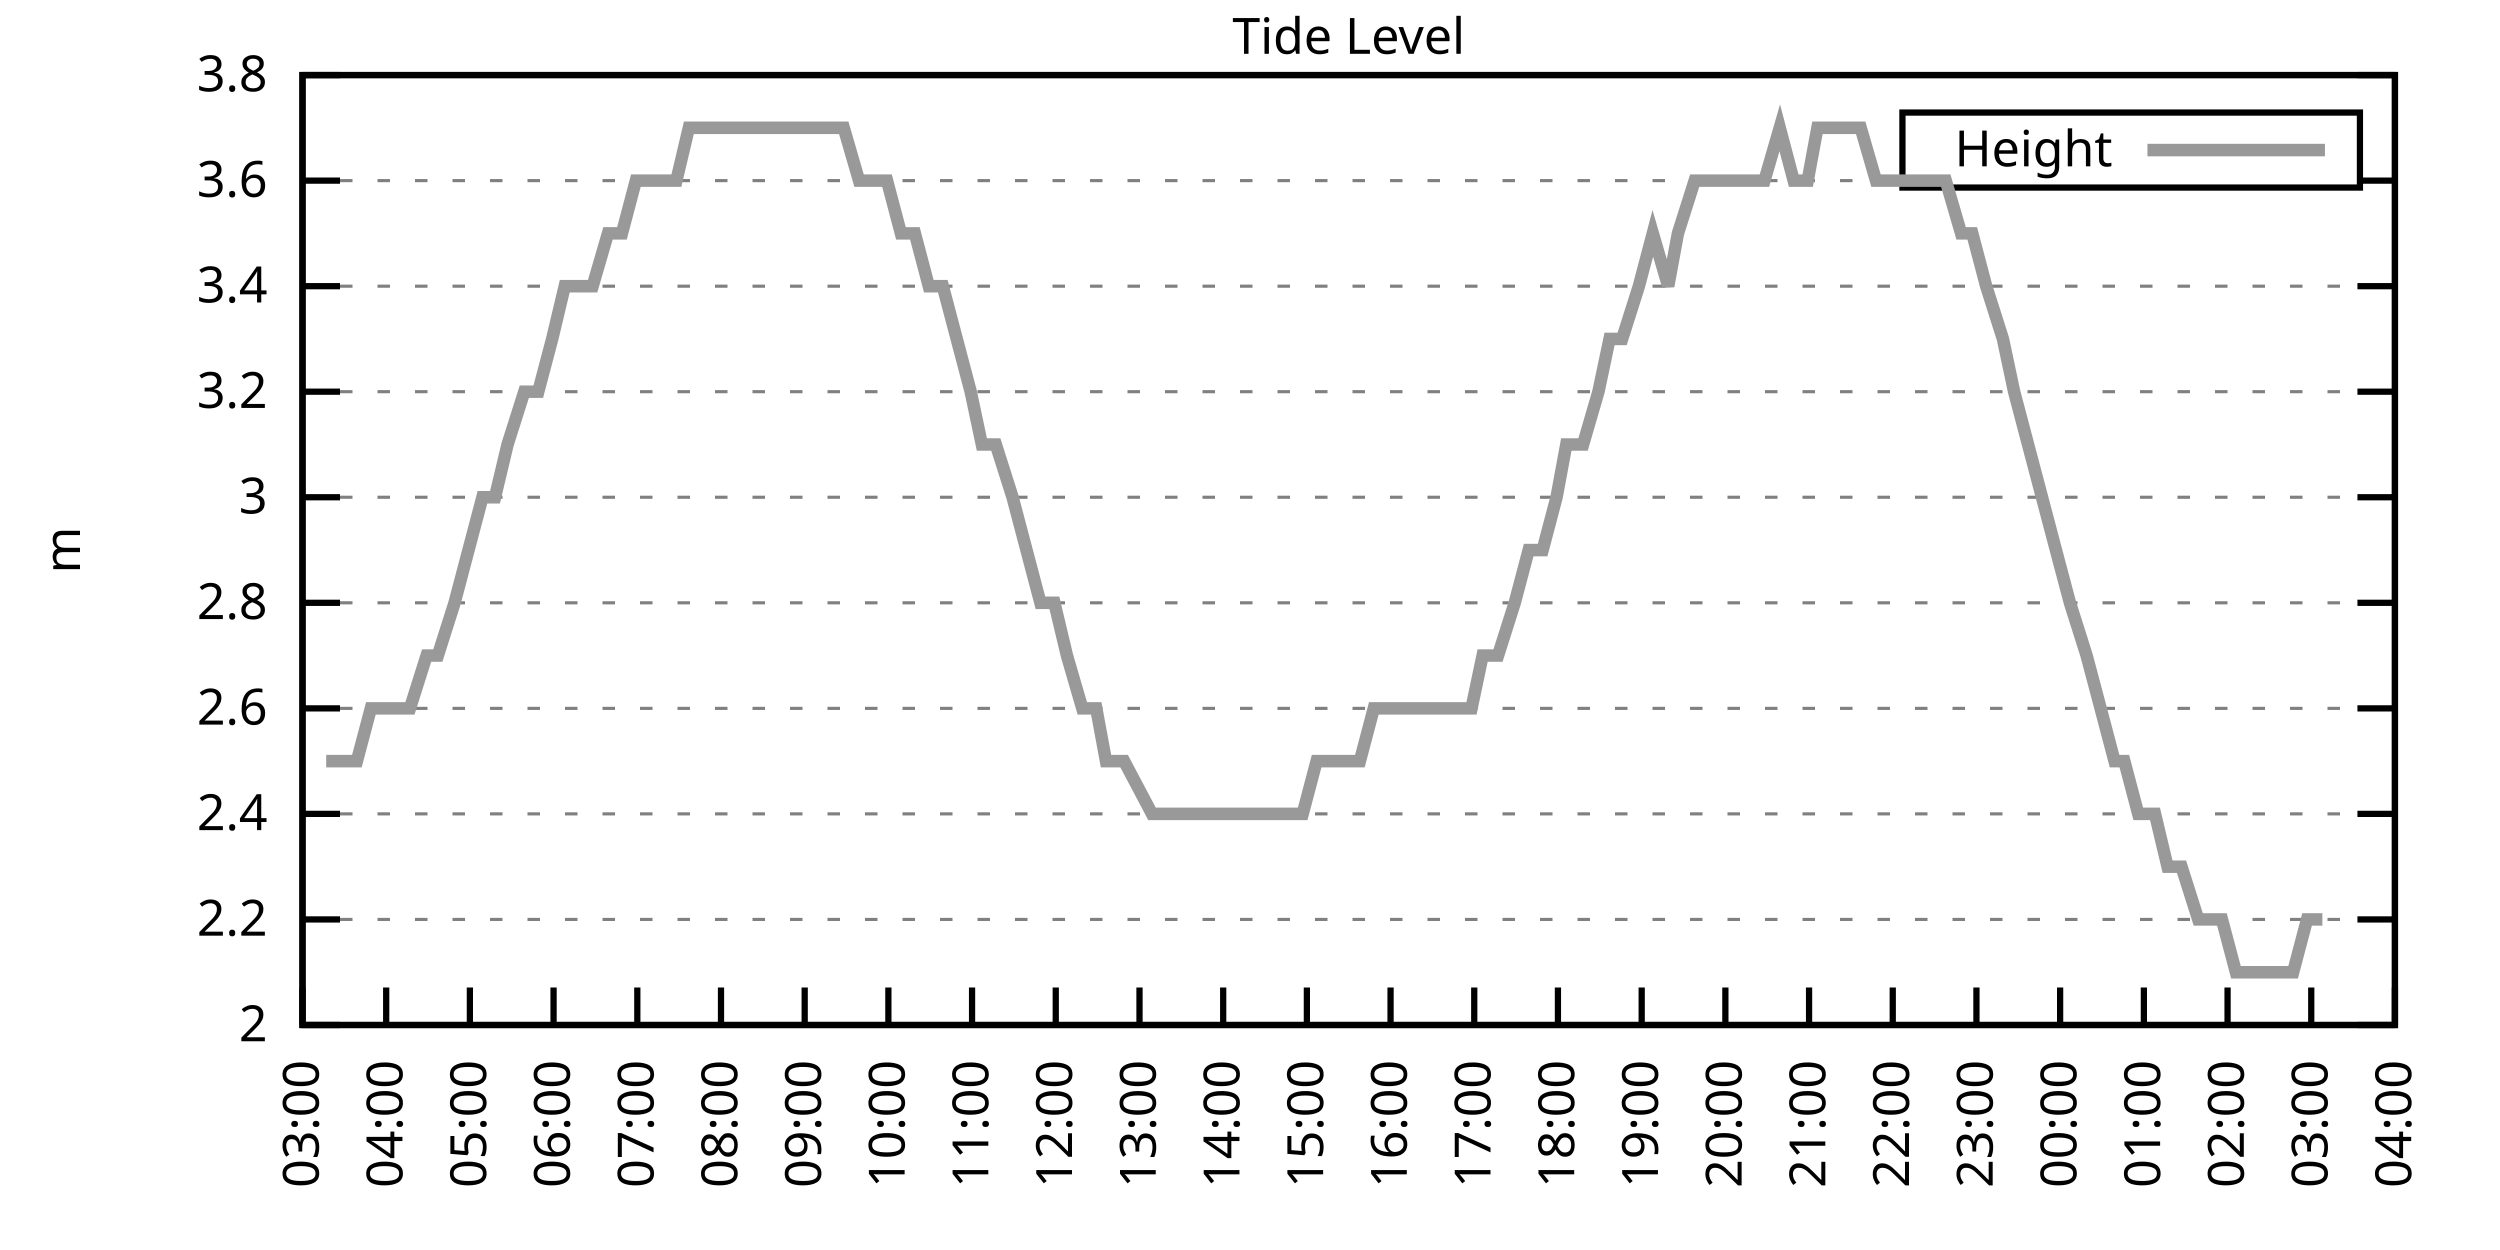
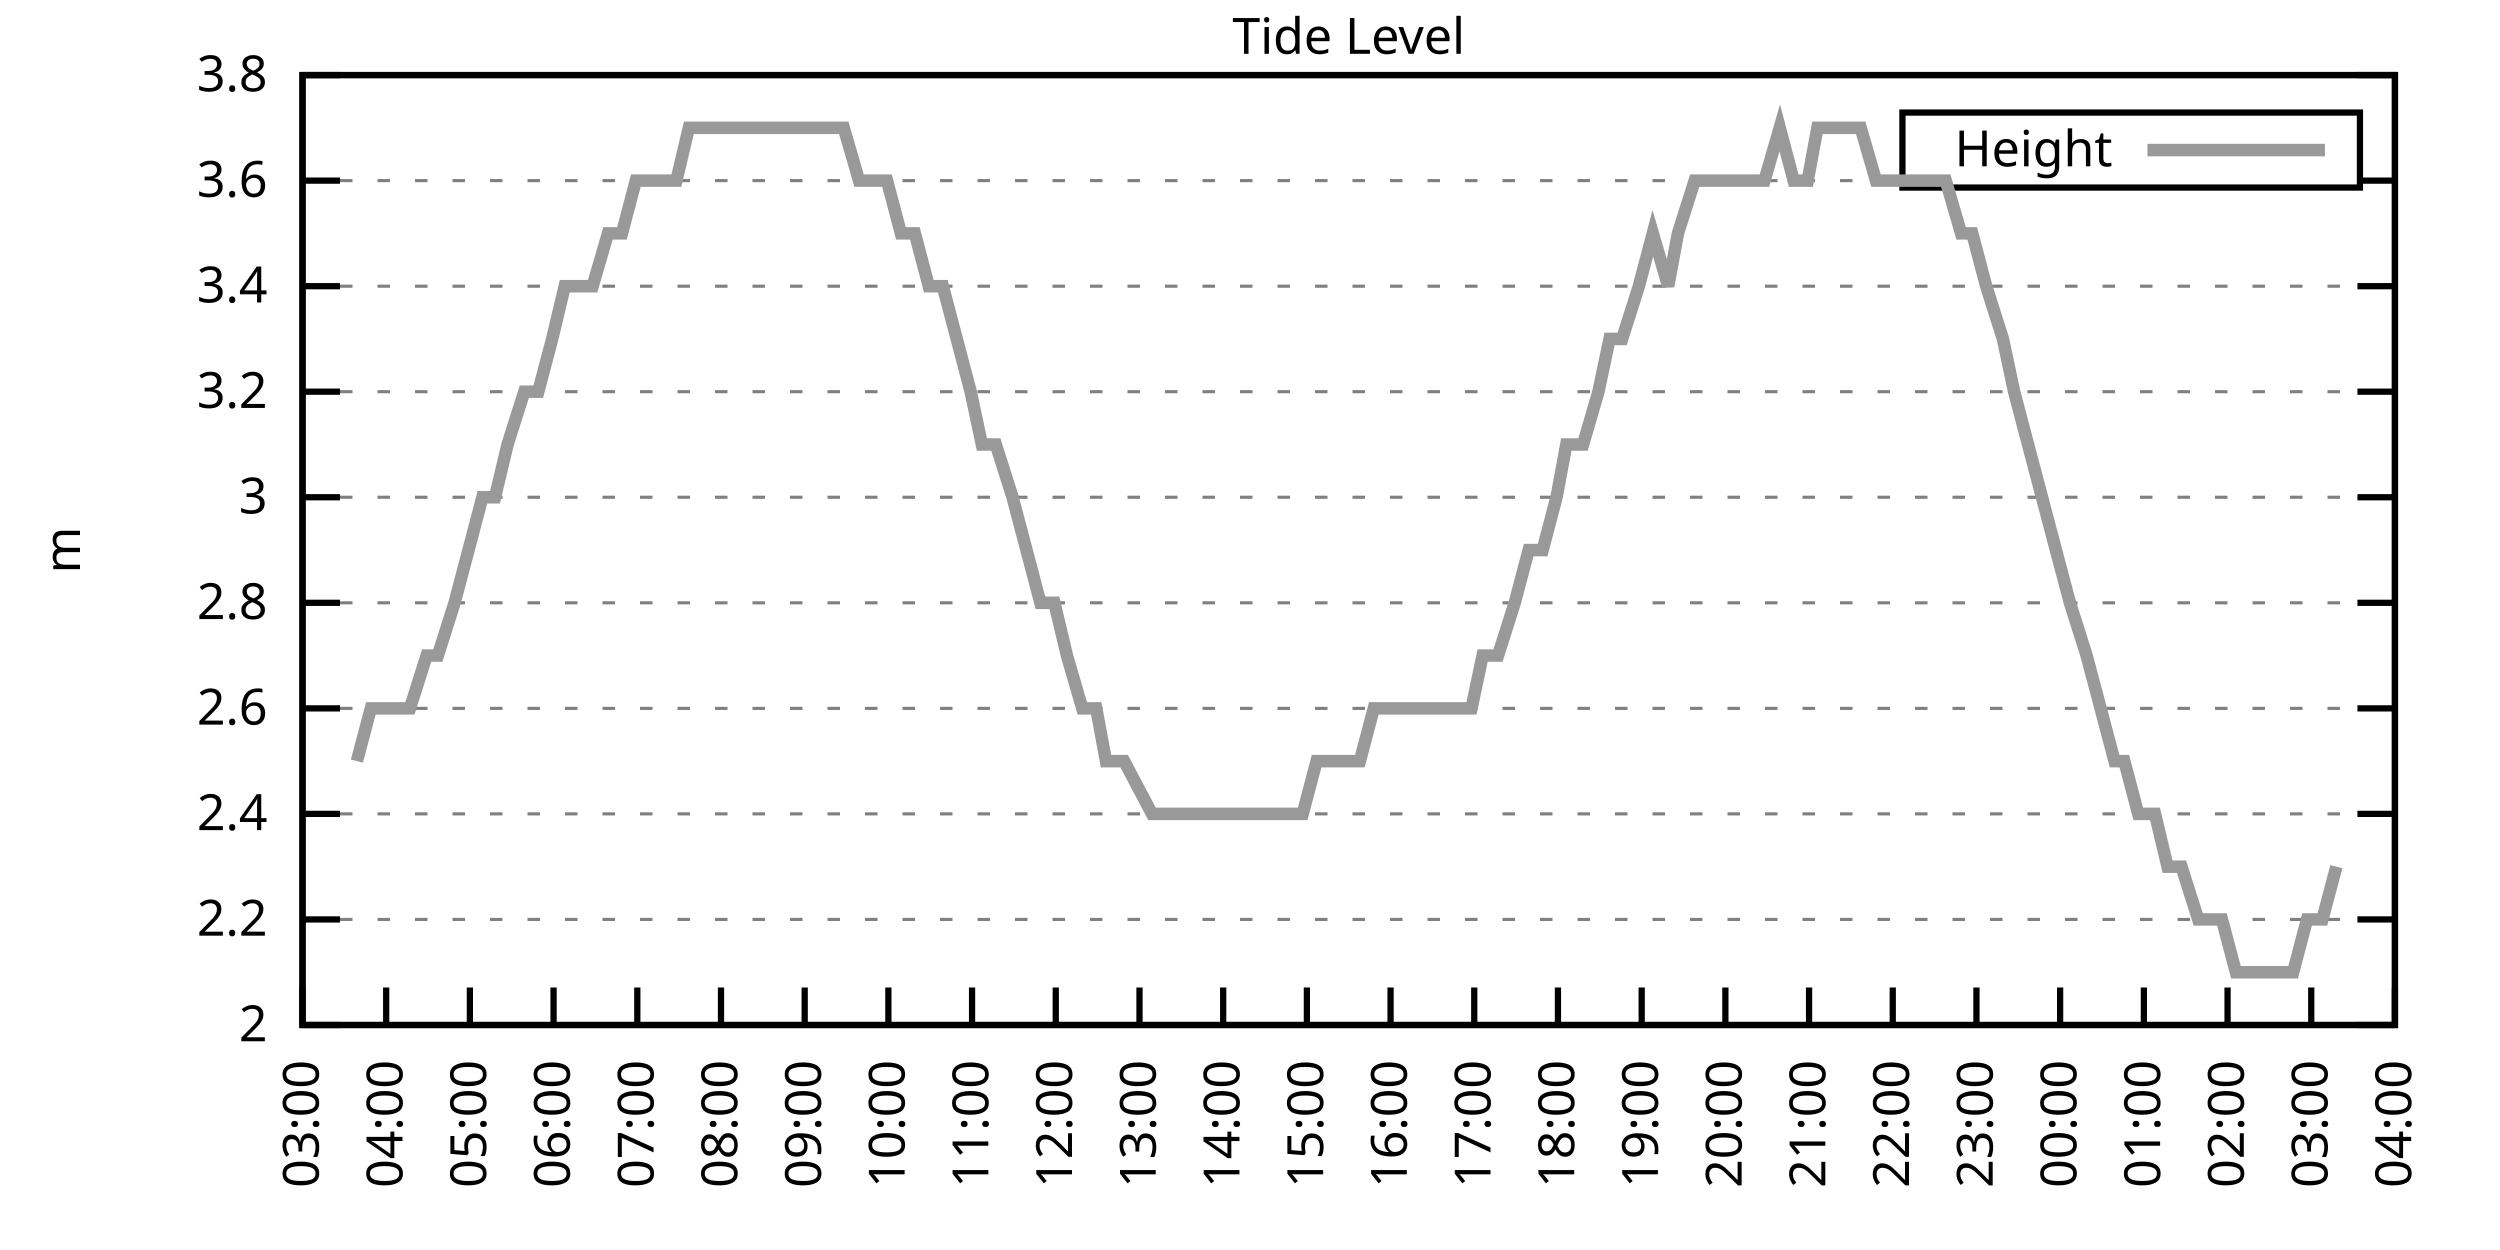
<svg xmlns="http://www.w3.org/2000/svg" xmlns:xlink="http://www.w3.org/1999/xlink" width="400" height="200" viewBox="0 0 400 200">
  <g id="gnuplot_canvas">
    <rect x="0" y="0" width="400" height="200" fill="none" />
    <defs>
      <circle id="gpDot" r="0.5" stroke-width="0.5" stroke="currentColor" />
      <path id="gpPt0" stroke-width="0.333" stroke="currentColor" d="M-1,0 h2 M0,-1 v2" />
      <path id="gpPt1" stroke-width="0.333" stroke="currentColor" d="M-1,-1 L1,1 M1,-1 L-1,1" />
      <path id="gpPt2" stroke-width="0.333" stroke="currentColor" d="M-1,0 L1,0 M0,-1 L0,1 M-1,-1 L1,1 M-1,1 L1,-1" />
      <rect id="gpPt3" stroke-width="0.333" stroke="currentColor" x="-1" y="-1" width="2" height="2" />
      <rect id="gpPt4" stroke-width="0.333" stroke="currentColor" fill="currentColor" x="-1" y="-1" width="2" height="2" />
      <circle id="gpPt5" stroke-width="0.333" stroke="currentColor" cx="0" cy="0" r="1" />
      <use xlink:href="#gpPt5" id="gpPt6" fill="currentColor" stroke="none" />
      <path id="gpPt7" stroke-width="0.333" stroke="currentColor" d="M0,-1.33 L-1.33,0.67 L1.33,0.67 z" />
      <use xlink:href="#gpPt7" id="gpPt8" fill="currentColor" stroke="none" />
      <use xlink:href="#gpPt7" id="gpPt9" stroke="currentColor" transform="rotate(180)" />
      <use xlink:href="#gpPt9" id="gpPt10" fill="currentColor" stroke="none" />
      <use xlink:href="#gpPt3" id="gpPt11" stroke="currentColor" transform="rotate(45)" />
      <use xlink:href="#gpPt11" id="gpPt12" fill="currentColor" stroke="none" />
      <path id="gpPt13" stroke-width="0.333" stroke="currentColor" d="M0,1.330 L1.265,0.411 L0.782,-1.067 L-0.782,-1.076 L-1.265,0.411 z" />
      <use xlink:href="#gpPt13" id="gpPt14" fill="currentColor" stroke="none" />
      <filter id="textbox" filterUnits="objectBoundingBox" x="0" y="0" height="1" width="1">
        <feFlood flood-color="white" flood-opacity="1" result="bgnd" />
        <feComposite in="SourceGraphic" in2="bgnd" operator="atop" />
      </filter>
      <filter id="greybox" filterUnits="objectBoundingBox" x="0" y="0" height="1" width="1">
        <feFlood flood-color="lightgrey" flood-opacity="1" result="grey" />
        <feComposite in="SourceGraphic" in2="grey" operator="atop" />
      </filter>
    </defs>
    <g fill="none" color="white" stroke="currentColor" stroke-width="1.00" stroke-linecap="butt" stroke-linejoin="miter">
</g>
    <g fill="none" color="black" stroke="currentColor" stroke-width="1.00" stroke-linecap="butt" stroke-linejoin="miter">
      <g stroke="none" shape-rendering="crispEdges">
        <polygon fill="rgb(255, 255, 255)" points="48.40,164.00 383.18,164.00 383.18,12.02 48.40,12.02 " />
      </g>
    </g>
    <g fill="none" color="black" stroke="currentColor" stroke-width="1.00" stroke-linecap="butt" stroke-linejoin="miter">
</g>
    <g fill="none" color="black" stroke="black" stroke-width="0.50" stroke-linecap="butt" stroke-linejoin="miter">
</g>
    <g fill="none" color="gray" stroke="currentColor" stroke-width="0.50" stroke-linecap="butt" stroke-linejoin="miter">
      <path stroke="gray" stroke-dasharray="2,4" class="gridline" d="M48.40,164.00 L383.19,164.00  " />
    </g>
    <g fill="none" color="gray" stroke="gray" stroke-width="1.00" stroke-linecap="butt" stroke-linejoin="miter">
</g>
    <g fill="none" color="black" stroke="currentColor" stroke-width="1.00" stroke-linecap="butt" stroke-linejoin="miter">
      <path stroke="black" d="M48.40,164.00 L54.40,164.00 M383.19,164.00 L377.19,164.00  " />
      <g transform="translate(42.80,166.60)" stroke="none" fill="black" font-family="Sans" font-size="8.00" text-anchor="end">
        <text>
          <tspan font-family="Sans"> 2</tspan>
        </text>
      </g>
    </g>
    <g fill="none" color="black" stroke="currentColor" stroke-width="1.00" stroke-linecap="butt" stroke-linejoin="miter">
</g>
    <g fill="none" color="black" stroke="black" stroke-width="0.50" stroke-linecap="butt" stroke-linejoin="miter">
</g>
    <g fill="none" color="gray" stroke="currentColor" stroke-width="0.50" stroke-linecap="butt" stroke-linejoin="miter">
      <path stroke="gray" stroke-dasharray="2,4" class="gridline" d="M48.40,147.11 L383.19,147.11  " />
    </g>
    <g fill="none" color="gray" stroke="gray" stroke-width="1.00" stroke-linecap="butt" stroke-linejoin="miter">
</g>
    <g fill="none" color="black" stroke="currentColor" stroke-width="1.00" stroke-linecap="butt" stroke-linejoin="miter">
      <path stroke="black" d="M48.40,147.11 L54.40,147.11 M383.19,147.11 L377.19,147.11  " />
      <g transform="translate(42.80,149.71)" stroke="none" fill="black" font-family="Sans" font-size="8.00" text-anchor="end">
        <text>
          <tspan font-family="Sans"> 2.2</tspan>
        </text>
      </g>
    </g>
    <g fill="none" color="black" stroke="currentColor" stroke-width="1.00" stroke-linecap="butt" stroke-linejoin="miter">
</g>
    <g fill="none" color="black" stroke="black" stroke-width="0.50" stroke-linecap="butt" stroke-linejoin="miter">
</g>
    <g fill="none" color="gray" stroke="currentColor" stroke-width="0.50" stroke-linecap="butt" stroke-linejoin="miter">
      <path stroke="gray" stroke-dasharray="2,4" class="gridline" d="M48.40,130.22 L383.19,130.22  " />
    </g>
    <g fill="none" color="gray" stroke="gray" stroke-width="1.00" stroke-linecap="butt" stroke-linejoin="miter">
</g>
    <g fill="none" color="black" stroke="currentColor" stroke-width="1.00" stroke-linecap="butt" stroke-linejoin="miter">
      <path stroke="black" d="M48.40,130.22 L54.40,130.22 M383.19,130.22 L377.19,130.22  " />
      <g transform="translate(42.80,132.82)" stroke="none" fill="black" font-family="Sans" font-size="8.00" text-anchor="end">
        <text>
          <tspan font-family="Sans"> 2.4</tspan>
        </text>
      </g>
    </g>
    <g fill="none" color="black" stroke="currentColor" stroke-width="1.00" stroke-linecap="butt" stroke-linejoin="miter">
</g>
    <g fill="none" color="black" stroke="black" stroke-width="0.50" stroke-linecap="butt" stroke-linejoin="miter">
</g>
    <g fill="none" color="gray" stroke="currentColor" stroke-width="0.50" stroke-linecap="butt" stroke-linejoin="miter">
      <path stroke="gray" stroke-dasharray="2,4" class="gridline" d="M48.40,113.34 L383.19,113.34  " />
    </g>
    <g fill="none" color="gray" stroke="gray" stroke-width="1.00" stroke-linecap="butt" stroke-linejoin="miter">
</g>
    <g fill="none" color="black" stroke="currentColor" stroke-width="1.00" stroke-linecap="butt" stroke-linejoin="miter">
      <path stroke="black" d="M48.40,113.34 L54.40,113.34 M383.19,113.34 L377.19,113.34  " />
      <g transform="translate(42.80,115.94)" stroke="none" fill="black" font-family="Sans" font-size="8.00" text-anchor="end">
        <text>
          <tspan font-family="Sans"> 2.6</tspan>
        </text>
      </g>
    </g>
    <g fill="none" color="black" stroke="currentColor" stroke-width="1.00" stroke-linecap="butt" stroke-linejoin="miter">
</g>
    <g fill="none" color="black" stroke="black" stroke-width="0.50" stroke-linecap="butt" stroke-linejoin="miter">
</g>
    <g fill="none" color="gray" stroke="currentColor" stroke-width="0.50" stroke-linecap="butt" stroke-linejoin="miter">
      <path stroke="gray" stroke-dasharray="2,4" class="gridline" d="M48.40,96.45 L383.19,96.45  " />
    </g>
    <g fill="none" color="gray" stroke="gray" stroke-width="1.00" stroke-linecap="butt" stroke-linejoin="miter">
</g>
    <g fill="none" color="black" stroke="currentColor" stroke-width="1.00" stroke-linecap="butt" stroke-linejoin="miter">
      <path stroke="black" d="M48.40,96.45 L54.40,96.45 M383.19,96.45 L377.19,96.45  " />
      <g transform="translate(42.80,99.05)" stroke="none" fill="black" font-family="Sans" font-size="8.00" text-anchor="end">
        <text>
          <tspan font-family="Sans"> 2.8</tspan>
        </text>
      </g>
    </g>
    <g fill="none" color="black" stroke="currentColor" stroke-width="1.00" stroke-linecap="butt" stroke-linejoin="miter">
</g>
    <g fill="none" color="black" stroke="black" stroke-width="0.50" stroke-linecap="butt" stroke-linejoin="miter">
</g>
    <g fill="none" color="gray" stroke="currentColor" stroke-width="0.50" stroke-linecap="butt" stroke-linejoin="miter">
      <path stroke="gray" stroke-dasharray="2,4" class="gridline" d="M48.40,79.56 L383.19,79.56  " />
    </g>
    <g fill="none" color="gray" stroke="gray" stroke-width="1.00" stroke-linecap="butt" stroke-linejoin="miter">
</g>
    <g fill="none" color="black" stroke="currentColor" stroke-width="1.00" stroke-linecap="butt" stroke-linejoin="miter">
      <path stroke="black" d="M48.40,79.56 L54.40,79.56 M383.19,79.56 L377.19,79.56  " />
      <g transform="translate(42.80,82.16)" stroke="none" fill="black" font-family="Sans" font-size="8.00" text-anchor="end">
        <text>
          <tspan font-family="Sans"> 3</tspan>
        </text>
      </g>
    </g>
    <g fill="none" color="black" stroke="currentColor" stroke-width="1.00" stroke-linecap="butt" stroke-linejoin="miter">
</g>
    <g fill="none" color="black" stroke="black" stroke-width="0.50" stroke-linecap="butt" stroke-linejoin="miter">
</g>
    <g fill="none" color="gray" stroke="currentColor" stroke-width="0.50" stroke-linecap="butt" stroke-linejoin="miter">
      <path stroke="gray" stroke-dasharray="2,4" class="gridline" d="M48.40,62.67 L383.19,62.67  " />
    </g>
    <g fill="none" color="gray" stroke="gray" stroke-width="1.00" stroke-linecap="butt" stroke-linejoin="miter">
</g>
    <g fill="none" color="black" stroke="currentColor" stroke-width="1.00" stroke-linecap="butt" stroke-linejoin="miter">
      <path stroke="black" d="M48.40,62.67 L54.40,62.67 M383.19,62.67 L377.19,62.67  " />
      <g transform="translate(42.80,65.27)" stroke="none" fill="black" font-family="Sans" font-size="8.00" text-anchor="end">
        <text>
          <tspan font-family="Sans"> 3.2</tspan>
        </text>
      </g>
    </g>
    <g fill="none" color="black" stroke="currentColor" stroke-width="1.00" stroke-linecap="butt" stroke-linejoin="miter">
</g>
    <g fill="none" color="black" stroke="black" stroke-width="0.50" stroke-linecap="butt" stroke-linejoin="miter">
</g>
    <g fill="none" color="gray" stroke="currentColor" stroke-width="0.50" stroke-linecap="butt" stroke-linejoin="miter">
      <path stroke="gray" stroke-dasharray="2,4" class="gridline" d="M48.40,45.79 L383.19,45.79  " />
    </g>
    <g fill="none" color="gray" stroke="gray" stroke-width="1.00" stroke-linecap="butt" stroke-linejoin="miter">
</g>
    <g fill="none" color="black" stroke="currentColor" stroke-width="1.00" stroke-linecap="butt" stroke-linejoin="miter">
      <path stroke="black" d="M48.40,45.79 L54.40,45.79 M383.19,45.79 L377.19,45.79  " />
      <g transform="translate(42.80,48.39)" stroke="none" fill="black" font-family="Sans" font-size="8.00" text-anchor="end">
        <text>
          <tspan font-family="Sans"> 3.4</tspan>
        </text>
      </g>
    </g>
    <g fill="none" color="black" stroke="currentColor" stroke-width="1.00" stroke-linecap="butt" stroke-linejoin="miter">
</g>
    <g fill="none" color="black" stroke="black" stroke-width="0.50" stroke-linecap="butt" stroke-linejoin="miter">
</g>
    <g fill="none" color="gray" stroke="currentColor" stroke-width="0.50" stroke-linecap="butt" stroke-linejoin="miter">
      <path stroke="gray" stroke-dasharray="2,4" class="gridline" d="M48.40,28.90 L304.39,28.90 M377.59,28.90 L383.19,28.90  " />
    </g>
    <g fill="none" color="gray" stroke="gray" stroke-width="1.00" stroke-linecap="butt" stroke-linejoin="miter">
</g>
    <g fill="none" color="black" stroke="currentColor" stroke-width="1.00" stroke-linecap="butt" stroke-linejoin="miter">
      <path stroke="black" d="M48.40,28.90 L54.40,28.90 M383.19,28.90 L377.19,28.90  " />
      <g transform="translate(42.80,31.50)" stroke="none" fill="black" font-family="Sans" font-size="8.00" text-anchor="end">
        <text>
          <tspan font-family="Sans"> 3.6</tspan>
        </text>
      </g>
    </g>
    <g fill="none" color="black" stroke="currentColor" stroke-width="1.00" stroke-linecap="butt" stroke-linejoin="miter">
</g>
    <g fill="none" color="black" stroke="black" stroke-width="0.50" stroke-linecap="butt" stroke-linejoin="miter">
</g>
    <g fill="none" color="gray" stroke="currentColor" stroke-width="0.50" stroke-linecap="butt" stroke-linejoin="miter">
      <path stroke="gray" stroke-dasharray="2,4" class="gridline" d="M48.40,12.01 L383.19,12.01  " />
    </g>
    <g fill="none" color="gray" stroke="gray" stroke-width="1.00" stroke-linecap="butt" stroke-linejoin="miter">
</g>
    <g fill="none" color="black" stroke="currentColor" stroke-width="1.00" stroke-linecap="butt" stroke-linejoin="miter">
      <path stroke="black" d="M48.40,12.01 L54.40,12.01 M383.19,12.01 L377.19,12.01  " />
      <g transform="translate(42.80,14.61)" stroke="none" fill="black" font-family="Sans" font-size="8.00" text-anchor="end">
        <text>
          <tspan font-family="Sans"> 3.8</tspan>
        </text>
      </g>
    </g>
    <g fill="none" color="black" stroke="currentColor" stroke-width="1.00" stroke-linecap="butt" stroke-linejoin="miter">
      <path stroke="black" d="M48.40,164.00 L48.40,158.00  " />
      <g transform="translate(51.00,169.60) rotate(270.00)" stroke="none" fill="black" font-family="Sans" font-size="8.00" text-anchor="end">
        <text>
          <tspan font-family="Sans">03:00</tspan>
        </text>
      </g>
    </g>
    <g fill="none" color="black" stroke="currentColor" stroke-width="1.00" stroke-linecap="butt" stroke-linejoin="miter">
      <path stroke="black" d="M61.79,164.00 L61.79,158.00  " />
      <g transform="translate(64.39,169.60) rotate(270.00)" stroke="none" fill="black" font-family="Sans" font-size="8.00" text-anchor="end">
        <text>
          <tspan font-family="Sans">04:00</tspan>
        </text>
      </g>
    </g>
    <g fill="none" color="black" stroke="currentColor" stroke-width="1.00" stroke-linecap="butt" stroke-linejoin="miter">
      <path stroke="black" d="M75.18,164.00 L75.18,158.00  " />
      <g transform="translate(77.78,169.60) rotate(270.00)" stroke="none" fill="black" font-family="Sans" font-size="8.00" text-anchor="end">
        <text>
          <tspan font-family="Sans">05:00</tspan>
        </text>
      </g>
    </g>
    <g fill="none" color="black" stroke="currentColor" stroke-width="1.00" stroke-linecap="butt" stroke-linejoin="miter">
      <path stroke="black" d="M88.57,164.00 L88.57,158.00  " />
      <g transform="translate(91.17,169.60) rotate(270.00)" stroke="none" fill="black" font-family="Sans" font-size="8.00" text-anchor="end">
        <text>
          <tspan font-family="Sans">06:00</tspan>
        </text>
      </g>
    </g>
    <g fill="none" color="black" stroke="currentColor" stroke-width="1.00" stroke-linecap="butt" stroke-linejoin="miter">
      <path stroke="black" d="M101.97,164.00 L101.97,158.00  " />
      <g transform="translate(104.57,169.60) rotate(270.00)" stroke="none" fill="black" font-family="Sans" font-size="8.00" text-anchor="end">
        <text>
          <tspan font-family="Sans">07:00</tspan>
        </text>
      </g>
    </g>
    <g fill="none" color="black" stroke="currentColor" stroke-width="1.00" stroke-linecap="butt" stroke-linejoin="miter">
      <path stroke="black" d="M115.36,164.00 L115.36,158.00  " />
      <g transform="translate(117.96,169.60) rotate(270.00)" stroke="none" fill="black" font-family="Sans" font-size="8.00" text-anchor="end">
        <text>
          <tspan font-family="Sans">08:00</tspan>
        </text>
      </g>
    </g>
    <g fill="none" color="black" stroke="currentColor" stroke-width="1.00" stroke-linecap="butt" stroke-linejoin="miter">
      <path stroke="black" d="M128.75,164.00 L128.75,158.00  " />
      <g transform="translate(131.35,169.60) rotate(270.00)" stroke="none" fill="black" font-family="Sans" font-size="8.00" text-anchor="end">
        <text>
          <tspan font-family="Sans">09:00</tspan>
        </text>
      </g>
    </g>
    <g fill="none" color="black" stroke="currentColor" stroke-width="1.00" stroke-linecap="butt" stroke-linejoin="miter">
      <path stroke="black" d="M142.14,164.00 L142.14,158.00  " />
      <g transform="translate(144.74,169.60) rotate(270.00)" stroke="none" fill="black" font-family="Sans" font-size="8.00" text-anchor="end">
        <text>
          <tspan font-family="Sans">10:00</tspan>
        </text>
      </g>
    </g>
    <g fill="none" color="black" stroke="currentColor" stroke-width="1.00" stroke-linecap="butt" stroke-linejoin="miter">
      <path stroke="black" d="M155.53,164.00 L155.53,158.00  " />
      <g transform="translate(158.13,169.60) rotate(270.00)" stroke="none" fill="black" font-family="Sans" font-size="8.00" text-anchor="end">
        <text>
          <tspan font-family="Sans">11:00</tspan>
        </text>
      </g>
    </g>
    <g fill="none" color="black" stroke="currentColor" stroke-width="1.00" stroke-linecap="butt" stroke-linejoin="miter">
      <path stroke="black" d="M168.92,164.00 L168.92,158.00  " />
      <g transform="translate(171.52,169.60) rotate(270.00)" stroke="none" fill="black" font-family="Sans" font-size="8.00" text-anchor="end">
        <text>
          <tspan font-family="Sans">12:00</tspan>
        </text>
      </g>
    </g>
    <g fill="none" color="black" stroke="currentColor" stroke-width="1.00" stroke-linecap="butt" stroke-linejoin="miter">
      <path stroke="black" d="M182.32,164.00 L182.32,158.00  " />
      <g transform="translate(184.92,169.60) rotate(270.00)" stroke="none" fill="black" font-family="Sans" font-size="8.00" text-anchor="end">
        <text>
          <tspan font-family="Sans">13:00</tspan>
        </text>
      </g>
    </g>
    <g fill="none" color="black" stroke="currentColor" stroke-width="1.00" stroke-linecap="butt" stroke-linejoin="miter">
      <path stroke="black" d="M195.71,164.00 L195.71,158.00  " />
      <g transform="translate(198.31,169.60) rotate(270.00)" stroke="none" fill="black" font-family="Sans" font-size="8.00" text-anchor="end">
        <text>
          <tspan font-family="Sans">14:00</tspan>
        </text>
      </g>
    </g>
    <g fill="none" color="black" stroke="currentColor" stroke-width="1.00" stroke-linecap="butt" stroke-linejoin="miter">
      <path stroke="black" d="M209.10,164.00 L209.10,158.00  " />
      <g transform="translate(211.70,169.60) rotate(270.00)" stroke="none" fill="black" font-family="Sans" font-size="8.00" text-anchor="end">
        <text>
          <tspan font-family="Sans">15:00</tspan>
        </text>
      </g>
    </g>
    <g fill="none" color="black" stroke="currentColor" stroke-width="1.00" stroke-linecap="butt" stroke-linejoin="miter">
      <path stroke="black" d="M222.49,164.00 L222.49,158.00  " />
      <g transform="translate(225.09,169.60) rotate(270.00)" stroke="none" fill="black" font-family="Sans" font-size="8.00" text-anchor="end">
        <text>
          <tspan font-family="Sans">16:00</tspan>
        </text>
      </g>
    </g>
    <g fill="none" color="black" stroke="currentColor" stroke-width="1.00" stroke-linecap="butt" stroke-linejoin="miter">
      <path stroke="black" d="M235.88,164.00 L235.88,158.00  " />
      <g transform="translate(238.48,169.60) rotate(270.00)" stroke="none" fill="black" font-family="Sans" font-size="8.00" text-anchor="end">
        <text>
          <tspan font-family="Sans">17:00</tspan>
        </text>
      </g>
    </g>
    <g fill="none" color="black" stroke="currentColor" stroke-width="1.00" stroke-linecap="butt" stroke-linejoin="miter">
      <path stroke="black" d="M249.27,164.00 L249.27,158.00  " />
      <g transform="translate(251.87,169.60) rotate(270.00)" stroke="none" fill="black" font-family="Sans" font-size="8.00" text-anchor="end">
        <text>
          <tspan font-family="Sans">18:00</tspan>
        </text>
      </g>
    </g>
    <g fill="none" color="black" stroke="currentColor" stroke-width="1.00" stroke-linecap="butt" stroke-linejoin="miter">
      <path stroke="black" d="M262.67,164.00 L262.67,158.00  " />
      <g transform="translate(265.27,169.60) rotate(270.00)" stroke="none" fill="black" font-family="Sans" font-size="8.00" text-anchor="end">
        <text>
          <tspan font-family="Sans">19:00</tspan>
        </text>
      </g>
    </g>
    <g fill="none" color="black" stroke="currentColor" stroke-width="1.00" stroke-linecap="butt" stroke-linejoin="miter">
      <path stroke="black" d="M276.06,164.00 L276.06,158.00  " />
      <g transform="translate(278.66,169.60) rotate(270.00)" stroke="none" fill="black" font-family="Sans" font-size="8.00" text-anchor="end">
        <text>
          <tspan font-family="Sans">20:00</tspan>
        </text>
      </g>
    </g>
    <g fill="none" color="black" stroke="currentColor" stroke-width="1.00" stroke-linecap="butt" stroke-linejoin="miter">
      <path stroke="black" d="M289.45,164.00 L289.45,158.00  " />
      <g transform="translate(292.05,169.60) rotate(270.00)" stroke="none" fill="black" font-family="Sans" font-size="8.00" text-anchor="end">
        <text>
          <tspan font-family="Sans">21:00</tspan>
        </text>
      </g>
    </g>
    <g fill="none" color="black" stroke="currentColor" stroke-width="1.00" stroke-linecap="butt" stroke-linejoin="miter">
      <path stroke="black" d="M302.84,164.00 L302.84,158.00  " />
      <g transform="translate(305.44,169.60) rotate(270.00)" stroke="none" fill="black" font-family="Sans" font-size="8.00" text-anchor="end">
        <text>
          <tspan font-family="Sans">22:00</tspan>
        </text>
      </g>
    </g>
    <g fill="none" color="black" stroke="currentColor" stroke-width="1.00" stroke-linecap="butt" stroke-linejoin="miter">
      <path stroke="black" d="M316.23,164.00 L316.23,158.00  " />
      <g transform="translate(318.83,169.60) rotate(270.00)" stroke="none" fill="black" font-family="Sans" font-size="8.00" text-anchor="end">
        <text>
          <tspan font-family="Sans">23:00</tspan>
        </text>
      </g>
    </g>
    <g fill="none" color="black" stroke="currentColor" stroke-width="1.00" stroke-linecap="butt" stroke-linejoin="miter">
      <path stroke="black" d="M329.62,164.00 L329.62,158.00  " />
      <g transform="translate(332.22,169.60) rotate(270.00)" stroke="none" fill="black" font-family="Sans" font-size="8.00" text-anchor="end">
        <text>
          <tspan font-family="Sans">00:00</tspan>
        </text>
      </g>
    </g>
    <g fill="none" color="black" stroke="currentColor" stroke-width="1.00" stroke-linecap="butt" stroke-linejoin="miter">
      <path stroke="black" d="M343.02,164.00 L343.02,158.00  " />
      <g transform="translate(345.62,169.60) rotate(270.00)" stroke="none" fill="black" font-family="Sans" font-size="8.00" text-anchor="end">
        <text>
          <tspan font-family="Sans">01:00</tspan>
        </text>
      </g>
    </g>
    <g fill="none" color="black" stroke="currentColor" stroke-width="1.00" stroke-linecap="butt" stroke-linejoin="miter">
      <path stroke="black" d="M356.41,164.00 L356.41,158.00  " />
      <g transform="translate(359.01,169.60) rotate(270.00)" stroke="none" fill="black" font-family="Sans" font-size="8.00" text-anchor="end">
        <text>
          <tspan font-family="Sans">02:00</tspan>
        </text>
      </g>
    </g>
    <g fill="none" color="black" stroke="currentColor" stroke-width="1.00" stroke-linecap="butt" stroke-linejoin="miter">
      <path stroke="black" d="M369.80,164.00 L369.80,158.00  " />
      <g transform="translate(372.40,169.60) rotate(270.00)" stroke="none" fill="black" font-family="Sans" font-size="8.00" text-anchor="end">
        <text>
          <tspan font-family="Sans">03:00</tspan>
        </text>
      </g>
    </g>
    <g fill="none" color="black" stroke="currentColor" stroke-width="1.00" stroke-linecap="butt" stroke-linejoin="miter">
      <path stroke="black" d="M383.19,164.00 L383.19,158.00  " />
      <g transform="translate(385.79,169.60) rotate(270.00)" stroke="none" fill="black" font-family="Sans" font-size="8.00" text-anchor="end">
        <text>
          <tspan font-family="Sans">04:00</tspan>
        </text>
      </g>
    </g>
    <g fill="none" color="black" stroke="currentColor" stroke-width="1.00" stroke-linecap="butt" stroke-linejoin="miter">
</g>
    <g fill="none" color="black" stroke="currentColor" stroke-width="1.00" stroke-linecap="butt" stroke-linejoin="miter">
      <path stroke="black" d="M48.40,12.01 L48.40,164.00 L383.19,164.00 L383.19,12.01 L48.40,12.01 Z  " />
    </g>
    <g fill="none" color="black" stroke="currentColor" stroke-width="1.00" stroke-linecap="butt" stroke-linejoin="miter">
</g>
    <g fill="none" color="black" stroke="currentColor" stroke-width="1.00" stroke-linecap="butt" stroke-linejoin="miter">
      <path stroke="black" d="M304.39,30.01 L304.39,18.01 L377.59,18.01 L377.59,30.01 L304.39,30.01 Z  " />
    </g>
    <g id="Tide_level_plot_1">
      <g fill="none" color="white" stroke="black" stroke-width="2.00" stroke-linecap="butt" stroke-linejoin="miter">
</g>
      <g fill="none" color="black" stroke="currentColor" stroke-width="2.00" stroke-linecap="butt" stroke-linejoin="miter">
        <g transform="translate(337.99,26.61)" stroke="none" fill="black" font-family="Sans" font-size="8.00" text-anchor="end">
          <text>
            <tspan font-family="Sans">Height</tspan>
          </text>
        </g>
      </g>
      <g fill="none" color="black" stroke="currentColor" stroke-width="2.00" stroke-linecap="butt" stroke-linejoin="miter">
-         <path stroke="rgb(153, 153, 153)" d="M343.59,24.01 L371.99,24.01 M52.19,121.78 L54.20,121.78 L57.10,121.78 L59.34,113.34 L61.57,113.34 L63.80,113.34   L65.59,113.34 L68.26,104.89 L70.05,104.89 L72.73,96.45 L74.96,88.01 L77.19,79.56 L79.20,79.56 L81.21,71.12   L83.89,62.67 L86.12,62.67 L88.35,54.23 L90.36,45.79 L92.82,45.79 L94.82,45.79 L97.28,37.34 L99.51,37.34   L101.74,28.90 L103.53,28.90 L106.21,28.90 L108.22,28.90 L110.22,20.45 L112.90,20.45 L114.47,20.45 L117.37,20.45   L119.38,20.45 L121.61,20.45 L124.06,20.45 L126.07,20.45 L128.53,20.45 L130.76,20.45 L132.77,20.45 L135.00,20.45   L137.45,28.90 L139.69,28.90 L141.92,28.90 L144.15,37.34 L146.38,37.34 L148.61,45.79 L150.85,45.79 L153.08,54.23   L155.31,62.67 L157.10,71.12 L159.33,71.12 L162.01,79.56 L164.24,88.01 L166.47,96.45 L168.70,96.45 L170.71,104.89   L173.17,113.34 L175.40,113.34 L176.96,121.78 L179.86,121.78 L184.32,130.22 L186.11,130.22 L188.34,130.22 L190.57,130.22   L193.03,130.22 L195.04,130.22 L196.82,130.22 L199.95,130.22 L202.18,130.22 L204.19,130.22 L206.42,130.22 L208.43,130.22   L210.66,121.78 L213.12,121.78 L215.57,121.78 L217.58,121.78 L219.81,113.34 L222.04,113.34 L224.50,113.34 L226.73,113.34   L228.52,113.34 L230.75,113.34 L232.98,113.34 L235.44,113.34 L237.22,104.89 L239.68,104.89 L242.36,96.45 L244.59,88.01   L246.82,88.01 L249.05,79.56 L250.61,71.12 L253.29,71.12 L255.75,62.67 L257.53,54.23 L259.54,54.23 L262.22,45.79   L264.45,37.34 L266.91,45.79 L268.47,37.34 L271.15,28.90 L273.60,28.90 L275.61,28.90 L277.40,28.90 L279.85,28.90   L282.31,28.90 L284.76,20.45 L286.99,28.90 L289.23,28.90 L290.79,20.45 L293.24,20.45 L295.48,20.45 L297.71,20.45   L300.16,28.90 L302.62,28.90 L304.40,28.90 L307.08,28.90 L308.64,28.90 L311.32,28.90 L313.78,37.34 L315.56,37.34   L317.79,45.79 L320.47,54.23 L322.26,62.67 L324.49,71.12 L326.72,79.56 L328.95,88.01 L331.19,96.45 L333.86,104.89   L336.10,113.34 L338.33,121.78 L339.89,121.78 L342.12,130.22 L344.80,130.22 L346.81,138.67 L349.04,138.67 L351.72,147.11   L353.51,147.11 L355.51,147.11 L357.75,155.56 L360.20,155.56 L362.43,155.56 L364.44,155.56 L366.90,155.56 L369.13,147.11   L371.58,147.11  " />
+         <path stroke="rgb(153, 153, 153)" d="M343.59,24.01 L371.99,24.01 M57.10,121.78 L59.34,113.34 L61.57,113.34 L63.80,113.34 L65.59,113.34 L68.26,104.89   L70.05,104.89 L72.73,96.45 L74.96,88.01 L77.19,79.56 L79.20,79.56 L81.21,71.12 L83.89,62.67 L86.12,62.67   L88.35,54.23 L90.36,45.79 L92.82,45.79 L94.82,45.79 L97.28,37.34 L99.51,37.34 L101.74,28.90 L103.53,28.90   L106.21,28.90 L108.22,28.90 L110.22,20.45 L112.90,20.45 L114.47,20.45 L117.37,20.45 L119.38,20.45 L121.61,20.45   L124.06,20.45 L126.07,20.45 L128.53,20.45 L130.76,20.45 L132.77,20.45 L135.00,20.45 L137.45,28.90 L139.69,28.90   L141.92,28.90 L144.15,37.34 L146.38,37.34 L148.61,45.79 L150.85,45.79 L153.08,54.23 L155.31,62.67 L157.10,71.12   L159.33,71.12 L162.01,79.56 L164.24,88.01 L166.47,96.45 L168.70,96.45 L170.71,104.89 L173.17,113.34 L175.40,113.34   L176.96,121.78 L179.86,121.78 L184.32,130.22 L186.11,130.22 L188.34,130.22 L190.57,130.22 L193.03,130.22 L195.04,130.22   L196.82,130.22 L199.95,130.22 L202.18,130.22 L204.19,130.22 L206.42,130.22 L208.43,130.22 L210.66,121.78 L213.12,121.78   L215.57,121.78 L217.58,121.78 L219.81,113.34 L222.04,113.34 L224.50,113.34 L226.73,113.34 L228.52,113.34 L230.75,113.34   L232.98,113.34 L235.44,113.34 L237.22,104.89 L239.68,104.89 L242.36,96.45 L244.59,88.01 L246.82,88.01 L249.05,79.56   L250.61,71.12 L253.29,71.12 L255.75,62.67 L257.53,54.23 L259.54,54.23 L262.22,45.79 L264.45,37.34 L266.91,45.79   L268.47,37.34 L271.15,28.90 L273.60,28.90 L275.61,28.90 L277.40,28.90 L279.85,28.90 L282.31,28.90 L284.76,20.45   L286.99,28.90 L289.23,28.90 L290.79,20.45 L293.24,20.45 L295.48,20.45 L297.71,20.45 L300.16,28.90 L302.62,28.90   L304.40,28.90 L307.08,28.90 L308.64,28.90 L311.32,28.90 L313.78,37.34 L315.56,37.34 L317.79,45.79 L320.47,54.23   L322.26,62.67 L324.49,71.12 L326.72,79.56 L328.95,88.01 L331.19,96.45 L333.86,104.89 L336.10,113.34 L338.33,121.78   L339.89,121.78 L342.12,130.22 L344.80,130.22 L346.81,138.67 L349.04,138.67 L351.72,147.11 L353.51,147.11 L355.51,147.11   L357.75,155.56 L360.20,155.56 L362.43,155.56 L364.44,155.56 L366.90,155.56 L369.13,147.11 L371.58,147.11 L373.82,138.67    " />
      </g>
    </g>
    <g fill="none" color="black" stroke="currentColor" stroke-width="2.00" stroke-linecap="butt" stroke-linejoin="miter">
</g>
    <g fill="none" color="black" stroke="black" stroke-width="1.00" stroke-linecap="butt" stroke-linejoin="miter">
</g>
    <g fill="none" color="black" stroke="currentColor" stroke-width="1.00" stroke-linecap="butt" stroke-linejoin="miter">
      <path stroke="black" d="M48.40,12.01 L48.40,164.00 L383.19,164.00 L383.19,12.01 L48.40,12.01 Z  " />
      <g transform="translate(12.80,88.01) rotate(270.00)" stroke="none" fill="black" font-family="Sans" font-size="8.00" text-anchor="middle">
        <text>
          <tspan font-family="Sans">m</tspan>
        </text>
      </g>
    </g>
    <g fill="none" color="black" stroke="currentColor" stroke-width="1.00" stroke-linecap="butt" stroke-linejoin="miter">
</g>
    <g fill="none" color="black" stroke="currentColor" stroke-width="1.00" stroke-linecap="butt" stroke-linejoin="miter">
      <g transform="translate(215.79,8.61)" stroke="none" fill="black" font-family="Sans" font-size="8.00" text-anchor="middle">
        <text>
          <tspan font-family="Sans">Tide Level</tspan>
        </text>
      </g>
    </g>
    <g fill="none" color="black" stroke="currentColor" stroke-width="1.00" stroke-linecap="butt" stroke-linejoin="miter">
</g>
  </g>
</svg>
